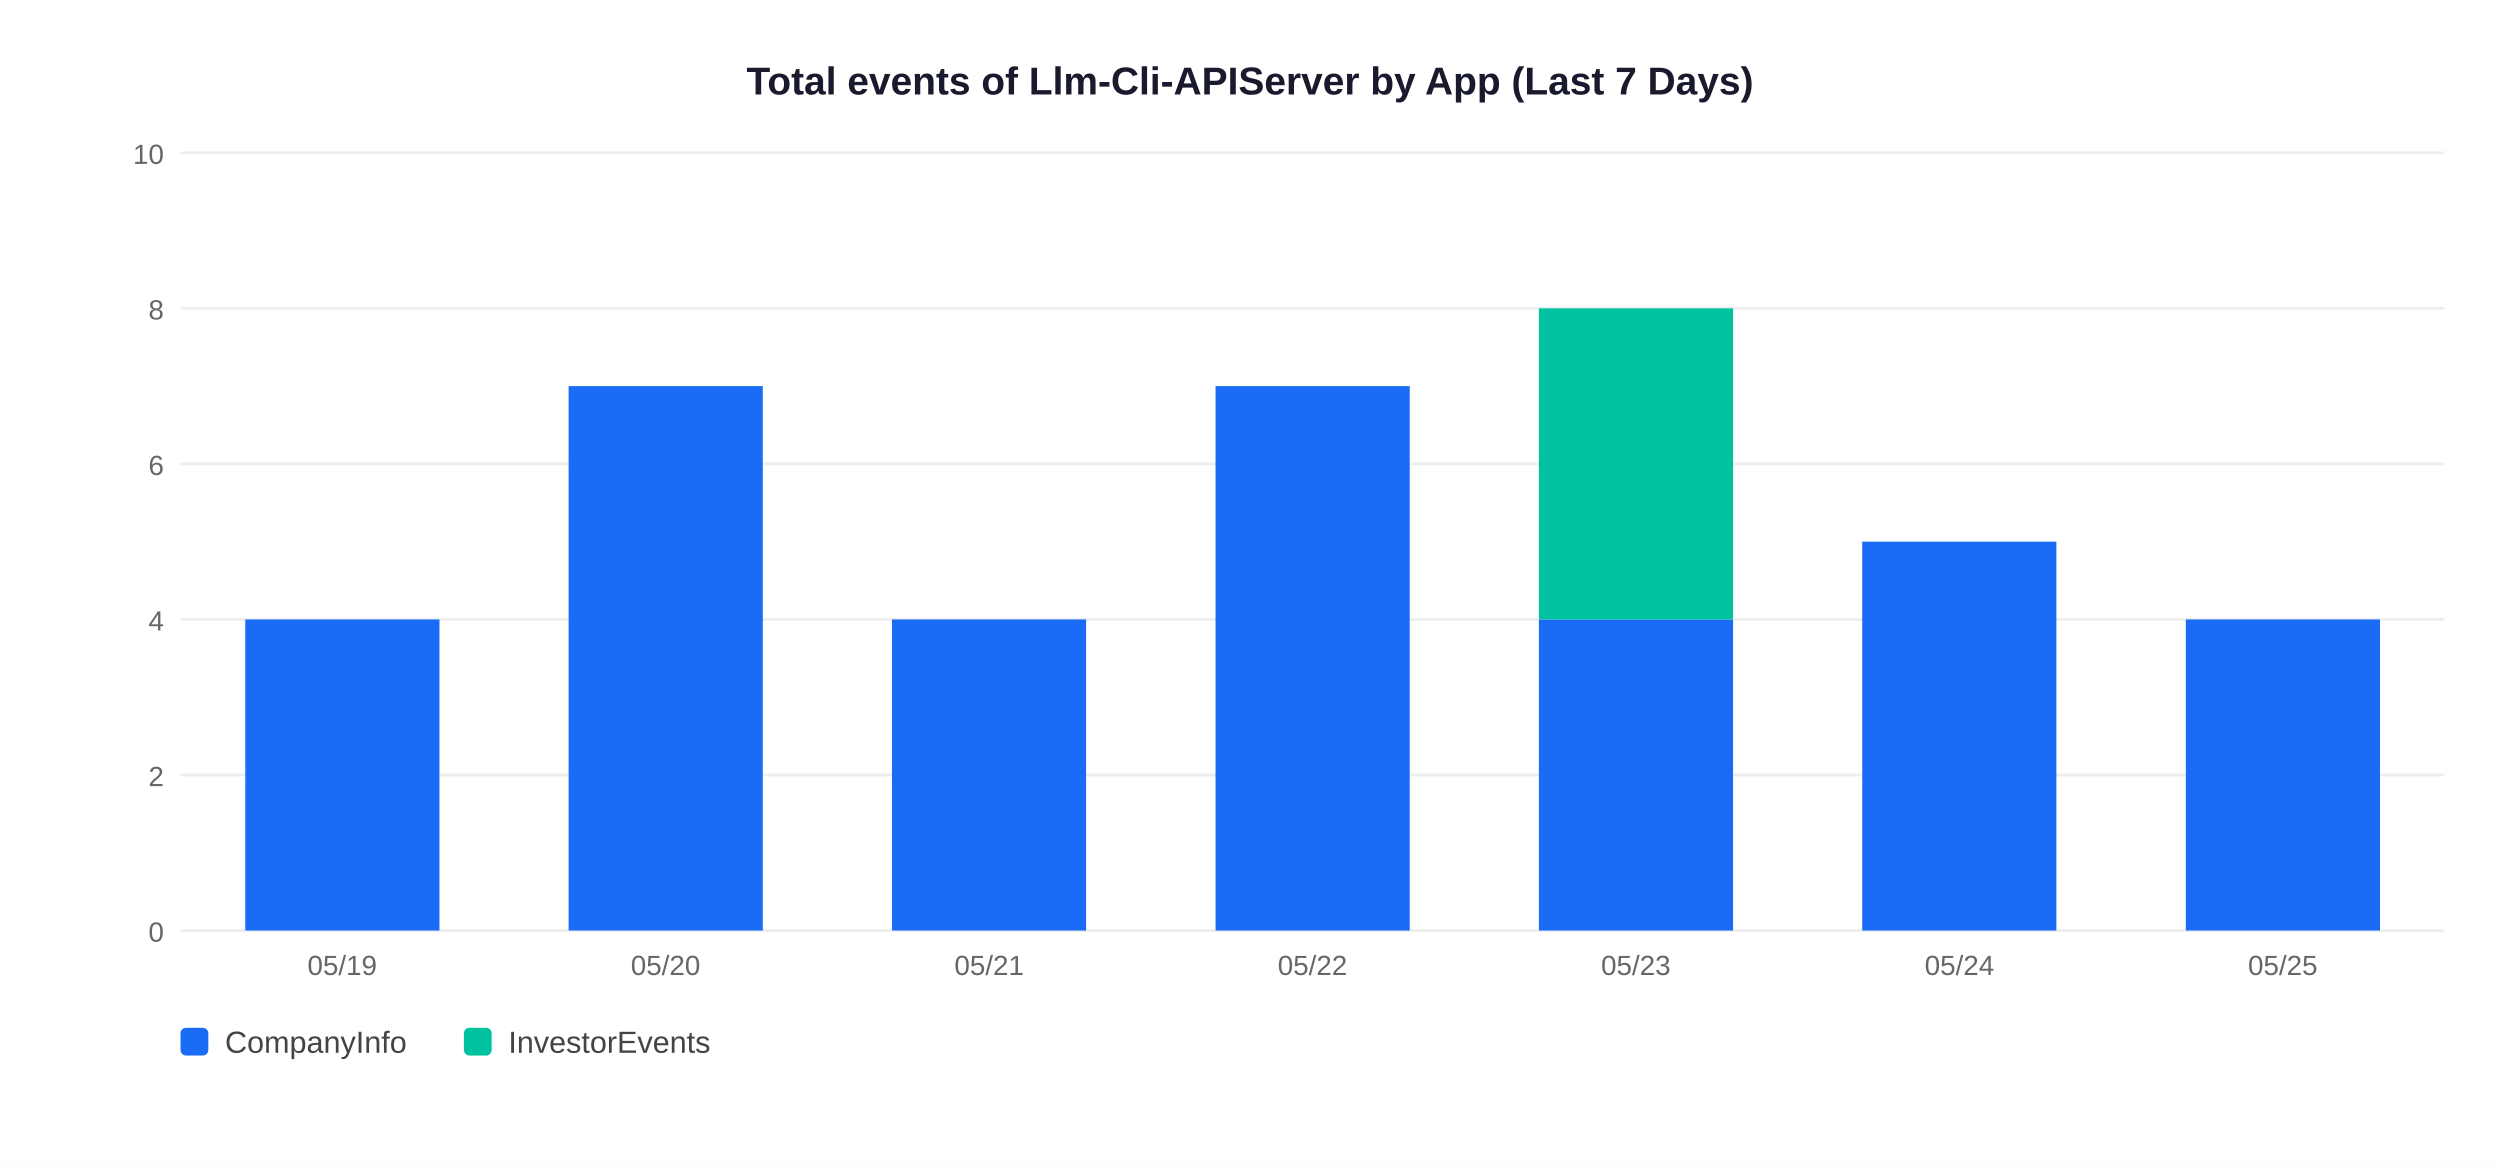
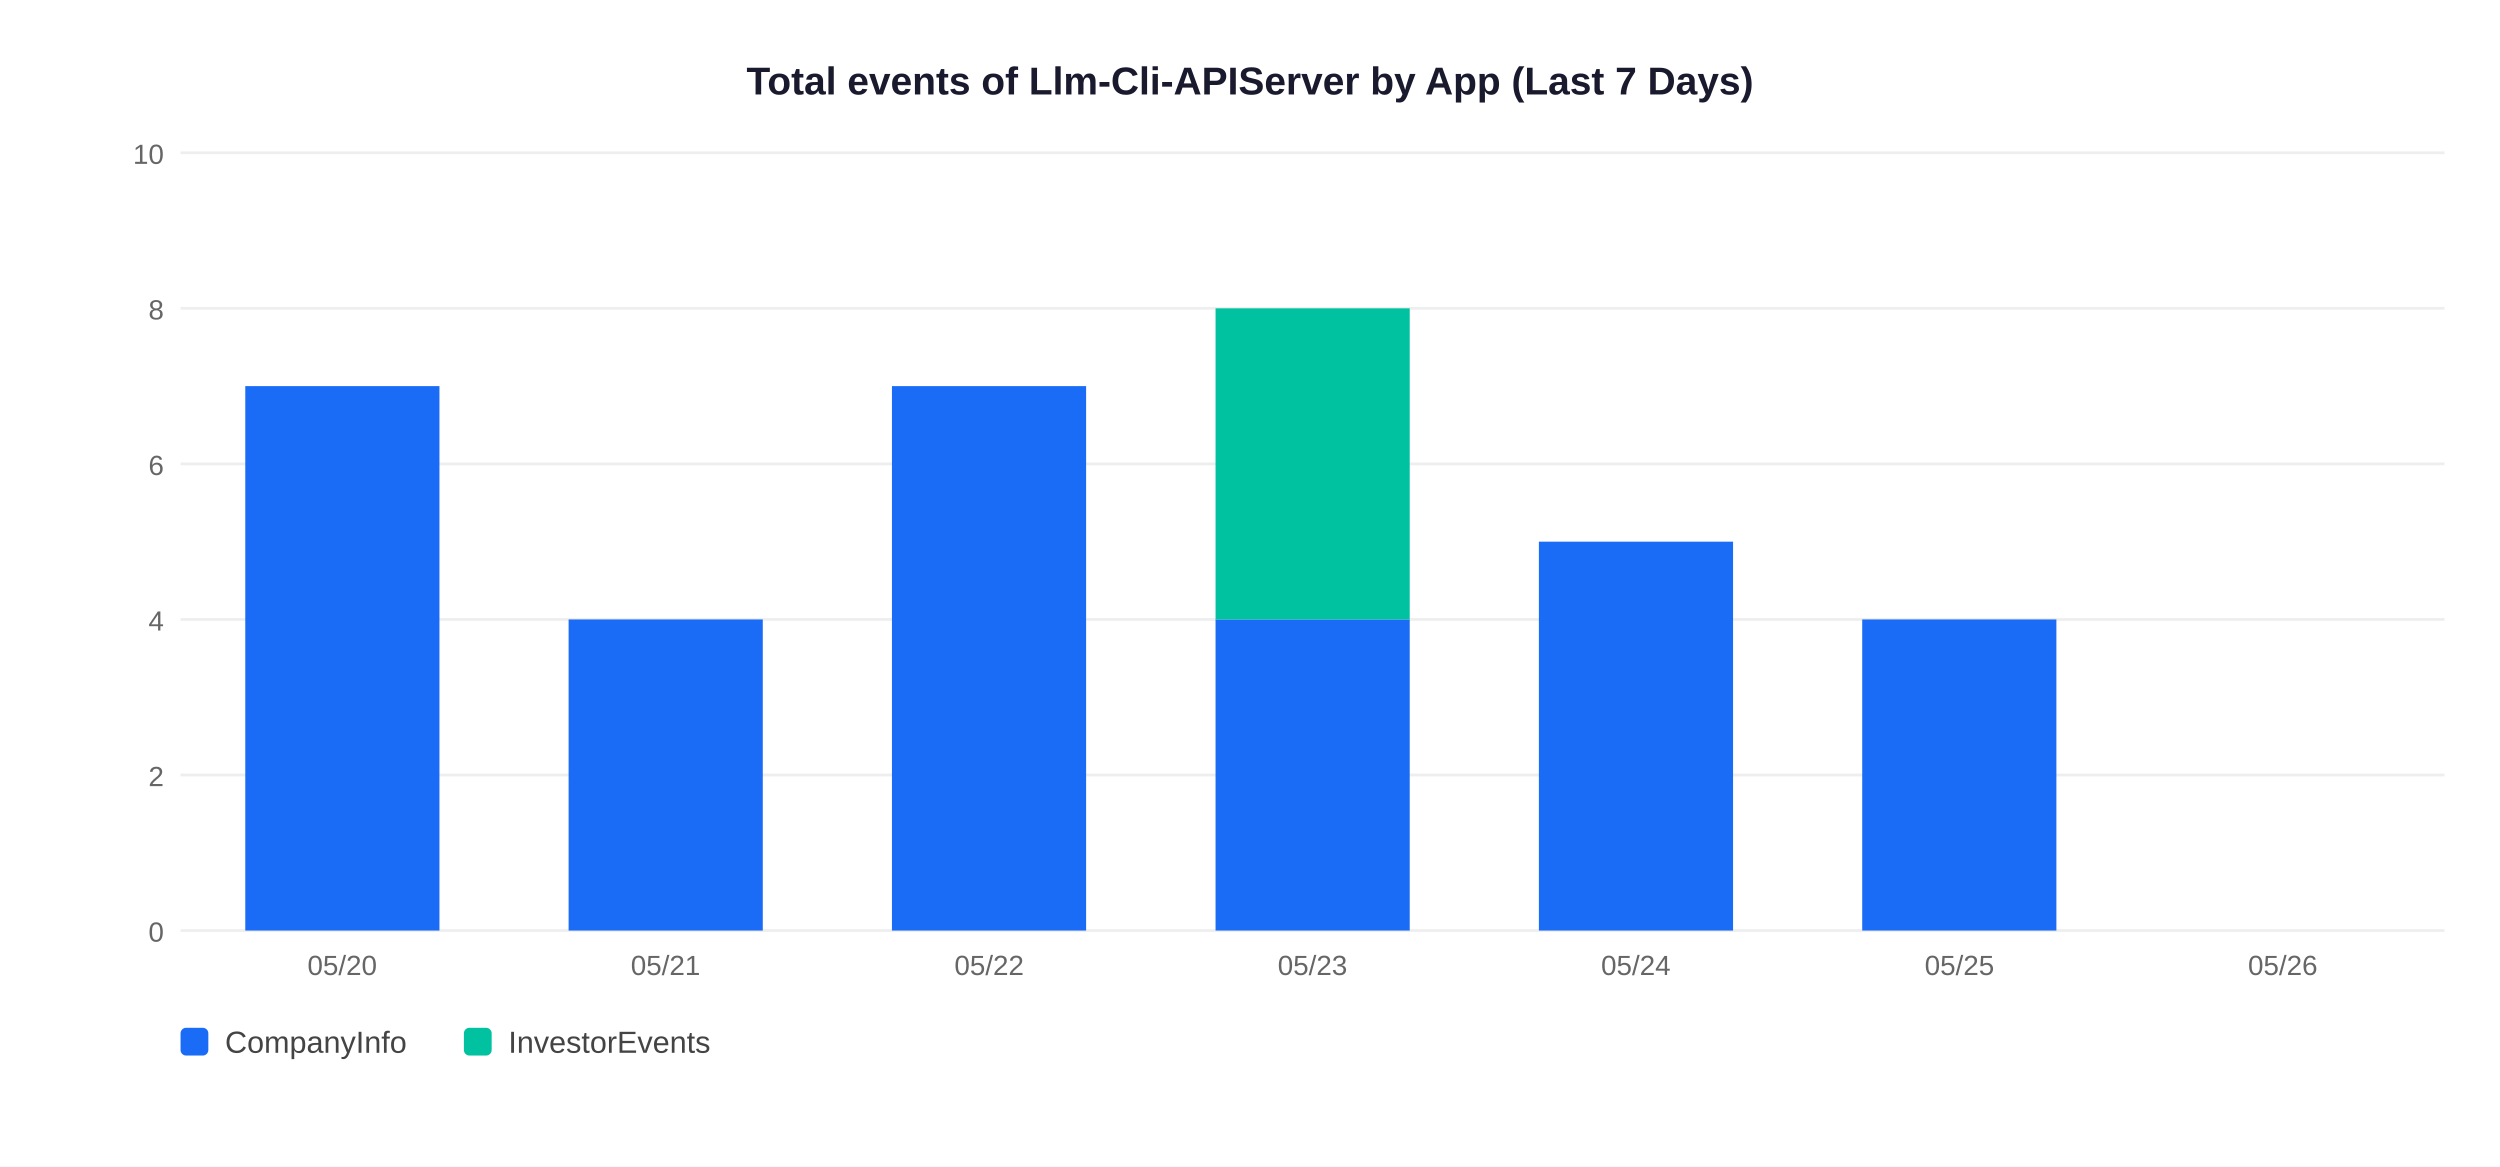
<svg xmlns="http://www.w3.org/2000/svg" width="900" height="420">
  <rect width="900" height="420" fill="white" />
  <text x="450" y="34" text-anchor="middle" font-size="14" font-weight="bold" font-family="Arial,sans-serif" fill="#1a1a2e">Total events of Llm-Cli-APIServer by App (Last 7 Days)</text>
  <line x1="65" y1="335" x2="880" y2="335" stroke="#EEEEEE" stroke-width="1" />
  <text x="59" y="339" text-anchor="end" font-size="10" font-family="Arial,sans-serif" fill="#666">0</text>
  <line x1="65" y1="279" x2="880" y2="279" stroke="#EEEEEE" stroke-width="1" />
  <text x="59" y="283" text-anchor="end" font-size="10" font-family="Arial,sans-serif" fill="#666">2</text>
  <line x1="65" y1="223" x2="880" y2="223" stroke="#EEEEEE" stroke-width="1" />
  <text x="59" y="227" text-anchor="end" font-size="10" font-family="Arial,sans-serif" fill="#666">4</text>
  <line x1="65" y1="167" x2="880" y2="167" stroke="#EEEEEE" stroke-width="1" />
  <text x="59" y="171" text-anchor="end" font-size="10" font-family="Arial,sans-serif" fill="#666">6</text>
  <line x1="65" y1="111" x2="880" y2="111" stroke="#EEEEEE" stroke-width="1" />
  <text x="59" y="115" text-anchor="end" font-size="10" font-family="Arial,sans-serif" fill="#666">8</text>
  <line x1="65" y1="55" x2="880" y2="55" stroke="#EEEEEE" stroke-width="1" />
  <text x="59" y="59" text-anchor="end" font-size="10" font-family="Arial,sans-serif" fill="#666">10</text>
-   <rect x="88.3" y="223.0" width="69.9" height="112.0" fill="#1A6CF7" />
-   <text x="123.2" y="351" text-anchor="middle" font-size="10" font-family="Arial,sans-serif" fill="#666">05/19</text>
-   <rect x="204.7" y="139.0" width="69.9" height="196.0" fill="#1A6CF7" />
-   <text x="239.6" y="351" text-anchor="middle" font-size="10" font-family="Arial,sans-serif" fill="#666">05/20</text>
-   <rect x="321.1" y="223.0" width="69.9" height="112.0" fill="#1A6CF7" />
-   <text x="356.1" y="351" text-anchor="middle" font-size="10" font-family="Arial,sans-serif" fill="#666">05/21</text>
-   <rect x="437.6" y="139.0" width="69.9" height="196.0" fill="#1A6CF7" />
-   <text x="472.5" y="351" text-anchor="middle" font-size="10" font-family="Arial,sans-serif" fill="#666">05/22</text>
-   <rect x="554.0" y="223.0" width="69.9" height="112.0" fill="#1A6CF7" />
-   <rect x="554.0" y="111.0" width="69.9" height="112.0" fill="#00C2A0" />
-   <text x="588.9" y="351" text-anchor="middle" font-size="10" font-family="Arial,sans-serif" fill="#666">05/23</text>
-   <rect x="670.4" y="195.0" width="69.9" height="140.0" fill="#1A6CF7" />
-   <text x="705.4" y="351" text-anchor="middle" font-size="10" font-family="Arial,sans-serif" fill="#666">05/24</text>
-   <rect x="786.9" y="223.0" width="69.9" height="112.0" fill="#1A6CF7" />
-   <text x="821.8" y="351" text-anchor="middle" font-size="10" font-family="Arial,sans-serif" fill="#666">05/25</text>
+   <rect x="88.3" y="139.0" width="69.9" height="196.0" fill="#1A6CF7" />
+   <text x="123.2" y="351" text-anchor="middle" font-size="10" font-family="Arial,sans-serif" fill="#666">05/20</text>
+   <rect x="204.7" y="223.0" width="69.9" height="112.0" fill="#1A6CF7" />
+   <text x="239.6" y="351" text-anchor="middle" font-size="10" font-family="Arial,sans-serif" fill="#666">05/21</text>
+   <rect x="321.1" y="139.0" width="69.9" height="196.0" fill="#1A6CF7" />
+   <text x="356.1" y="351" text-anchor="middle" font-size="10" font-family="Arial,sans-serif" fill="#666">05/22</text>
+   <rect x="437.6" y="223.0" width="69.9" height="112.0" fill="#1A6CF7" />
+   <rect x="437.6" y="111.0" width="69.9" height="112.0" fill="#00C2A0" />
+   <text x="472.5" y="351" text-anchor="middle" font-size="10" font-family="Arial,sans-serif" fill="#666">05/23</text>
+   <rect x="554.0" y="195.0" width="69.9" height="140.0" fill="#1A6CF7" />
+   <text x="588.9" y="351" text-anchor="middle" font-size="10" font-family="Arial,sans-serif" fill="#666">05/24</text>
+   <rect x="670.4" y="223.0" width="69.9" height="112.0" fill="#1A6CF7" />
+   <text x="705.4" y="351" text-anchor="middle" font-size="10" font-family="Arial,sans-serif" fill="#666">05/25</text>
+   <text x="821.8" y="351" text-anchor="middle" font-size="10" font-family="Arial,sans-serif" fill="#666">05/26</text>
  <rect x="65" y="370" width="10" height="10" rx="2" fill="#1A6CF7" />
  <text x="81" y="379" font-size="11" font-family="Arial,sans-serif" fill="#444">CompanyInfo</text>
  <rect x="167" y="370" width="10" height="10" rx="2" fill="#00C2A0" />
  <text x="183" y="379" font-size="11" font-family="Arial,sans-serif" fill="#444">InvestorEvents</text>
</svg>
